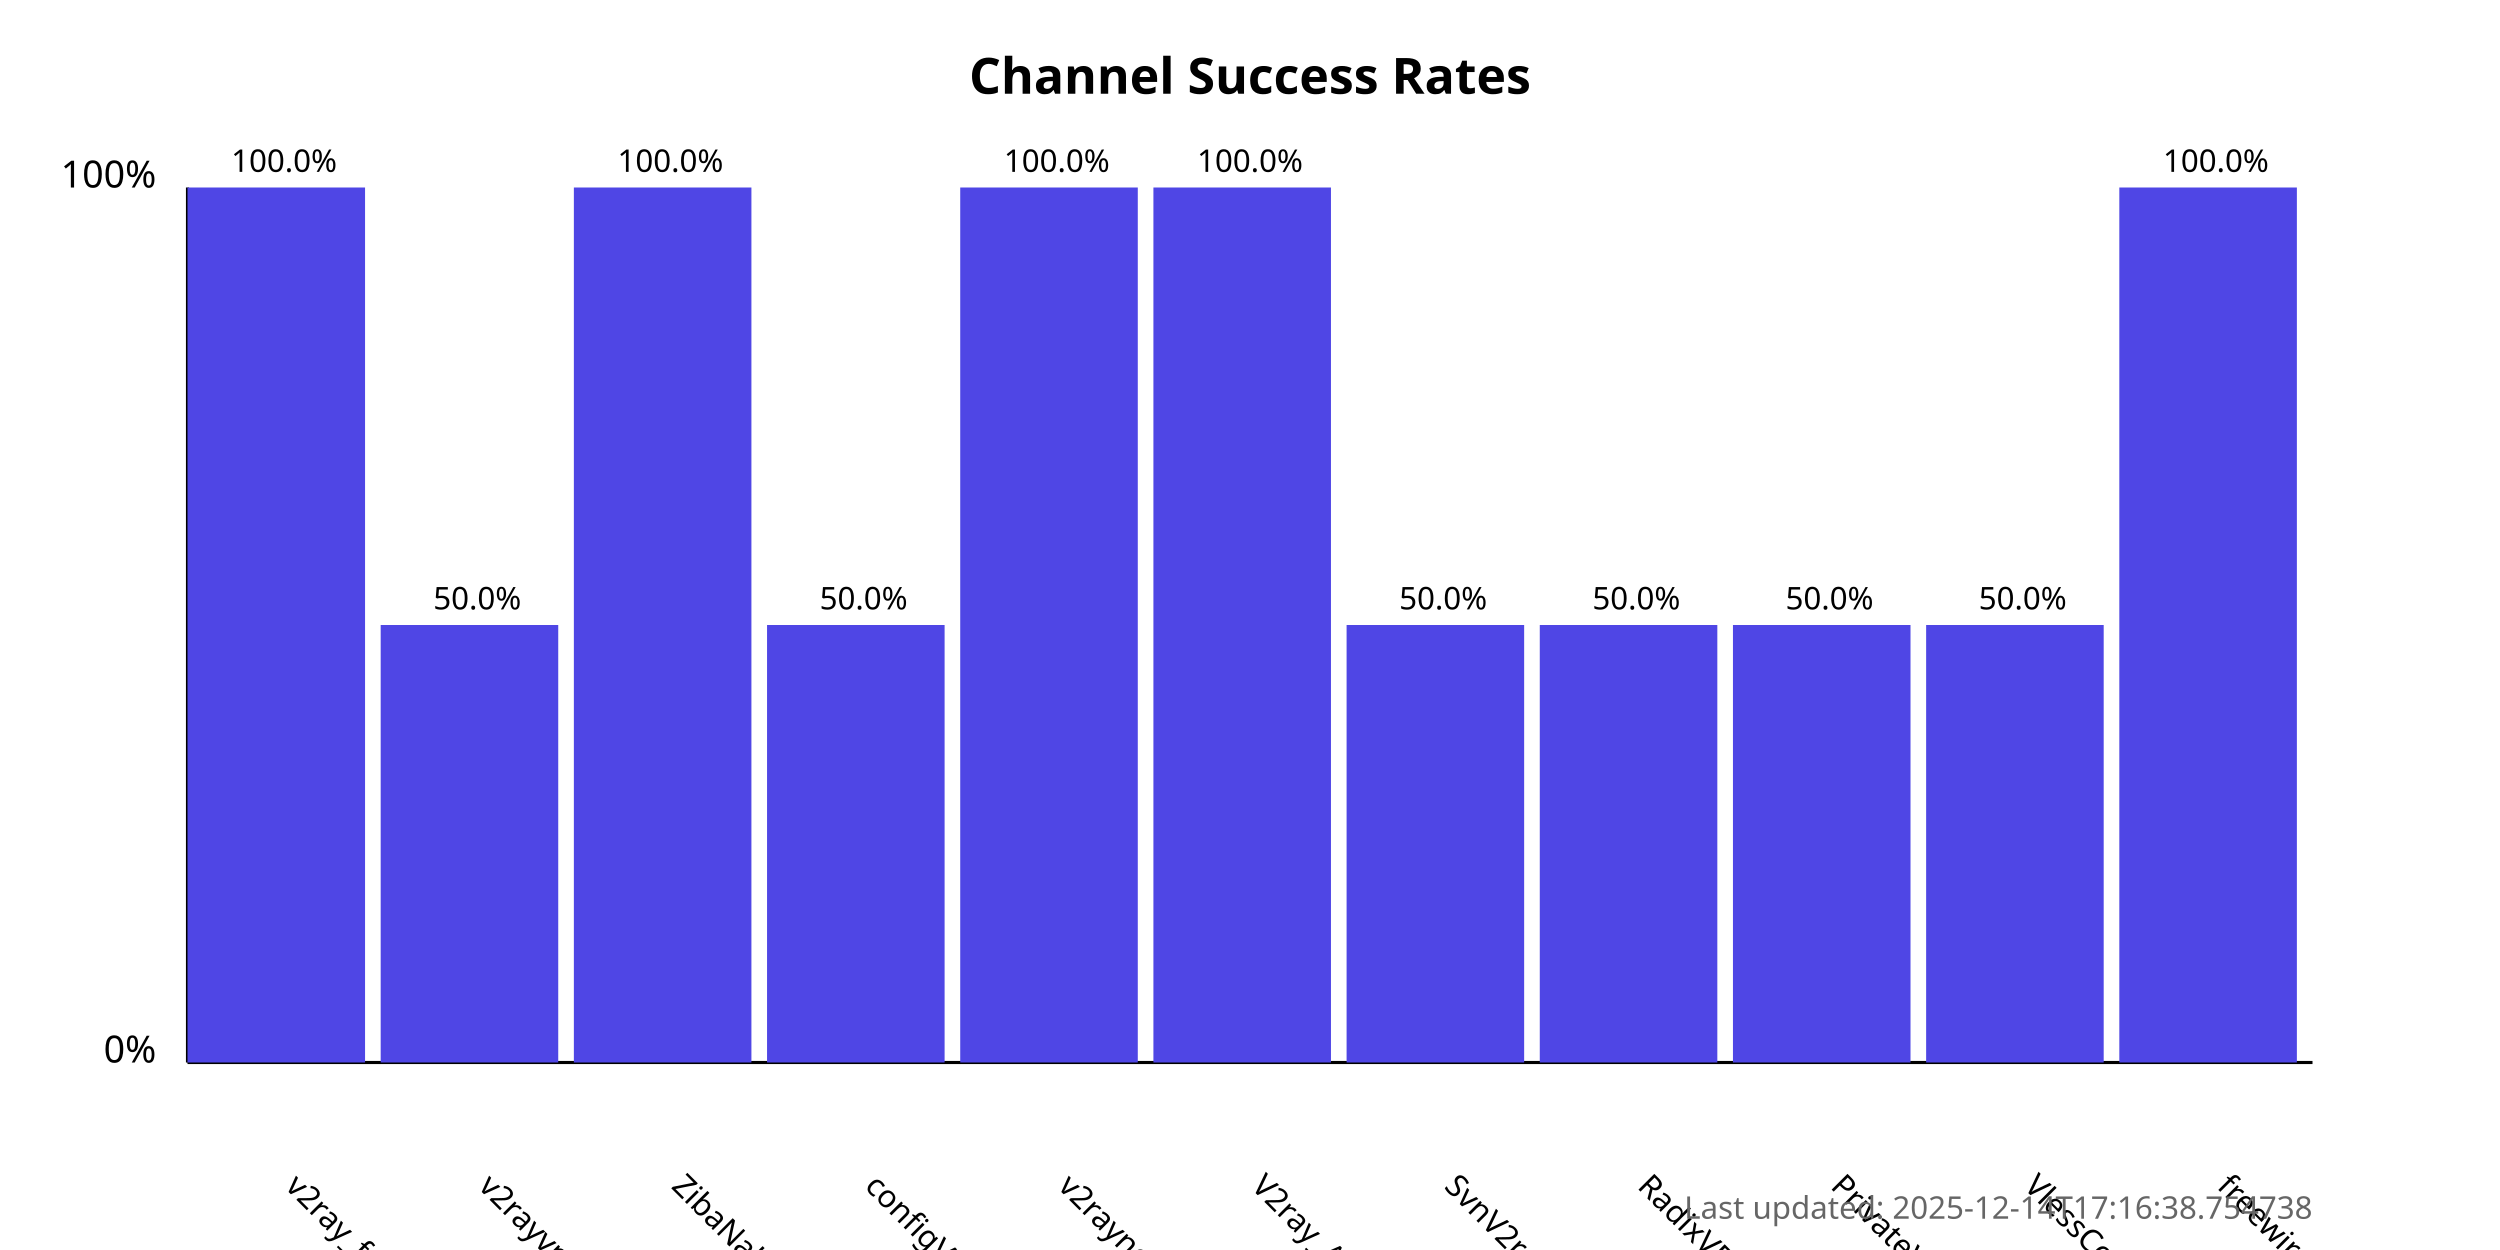
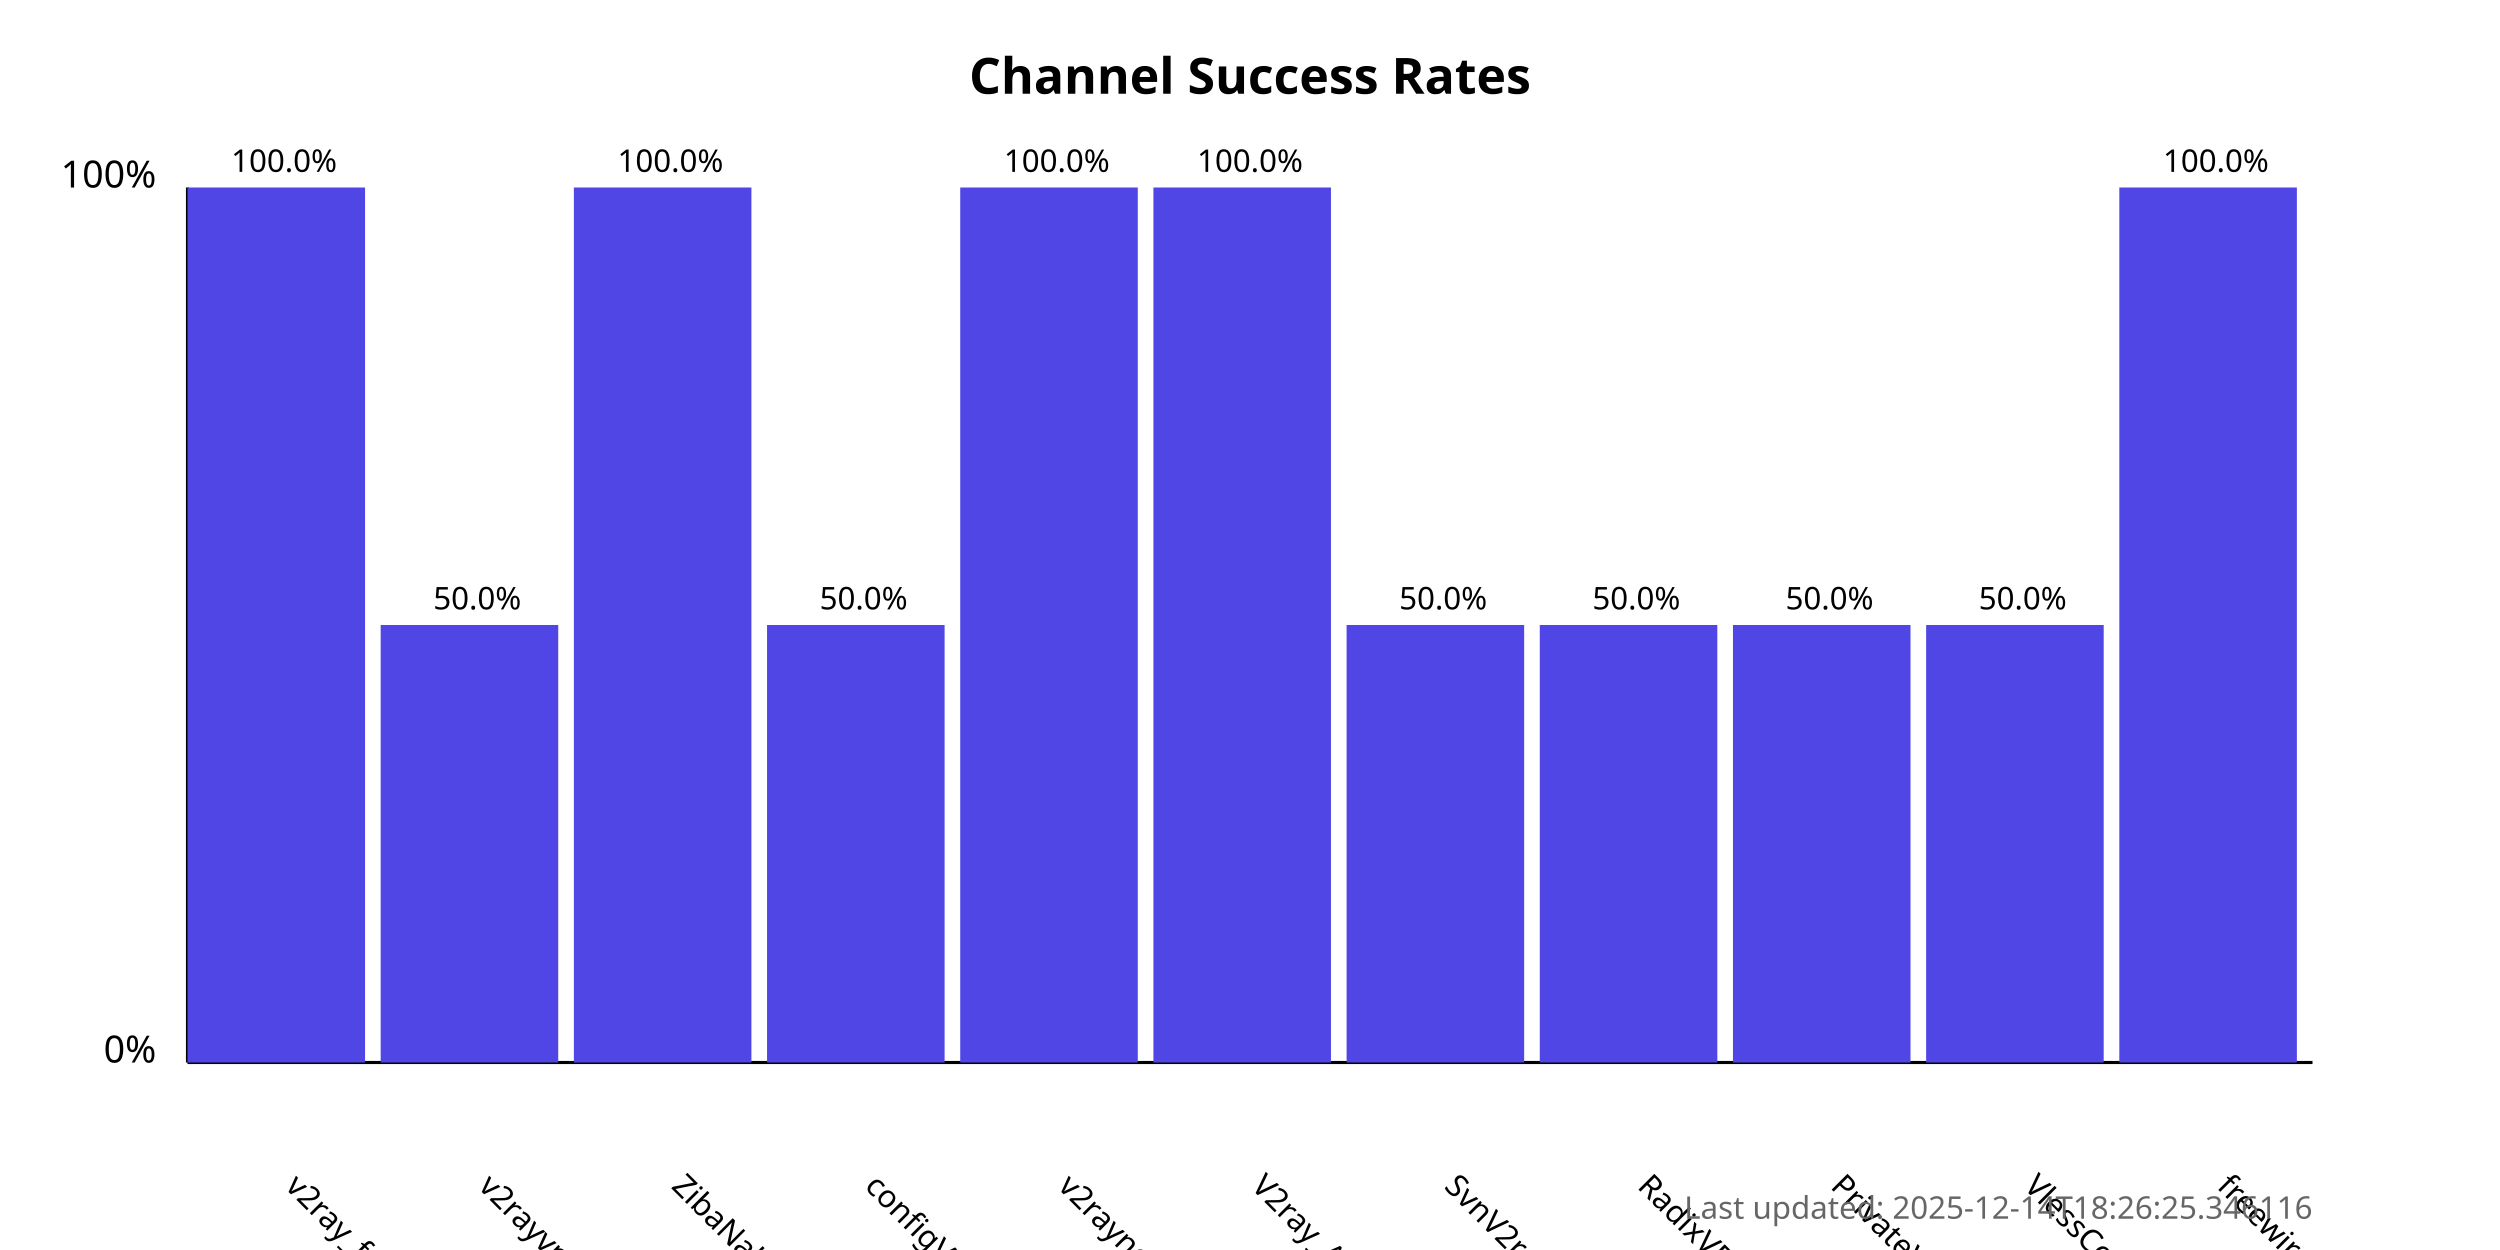
<svg xmlns="http://www.w3.org/2000/svg" width="800" height="400">
  <style>
            .chart-title { font: bold 16px sans-serif; }
            .axis-label { font: 12px sans-serif; }
            .tick-label { font: 10px sans-serif; }
            .bar { fill: #4f46e5; }
            .bar:hover { fill: #6366f1; }
            .timestamp { font: 10px sans-serif; fill: #666; }
        </style>
  <text x="400.0" y="30" text-anchor="middle" class="chart-title">
            Channel Success Rates
        </text>
  <line x1="60" y1="340" x2="60" y2="60" stroke="black" stroke-width="1" />
  <line x1="60" y1="340" x2="740" y2="340" stroke="black" stroke-width="1" />
  <text x="50" y="340" text-anchor="end" class="axis-label">0%</text>
  <text x="50" y="60" text-anchor="end" class="axis-label">100%</text>
  <g>
    <rect x="60" y="60.0" width="56.818" height="280.0" class="bar" />
    <text x="90.909" y="380" transform="rotate(45, 90.90909, 380)" text-anchor="start" class="tick-label">
                v2ray_free_conf
            </text>
    <text x="90.909" y="55.0" text-anchor="middle" class="tick-label">
                100.0%
            </text>
  </g>
  <g>
    <rect x="121.818" y="200.0" width="56.818" height="140.0" class="bar" />
    <text x="152.727" y="380" transform="rotate(45, 152.7273, 380)" text-anchor="start" class="tick-label">
                v2rayvpno
            </text>
    <text x="152.727" y="195.0" text-anchor="middle" class="tick-label">
                50.0%
            </text>
  </g>
  <g>
    <rect x="183.636" y="60.0" width="56.818" height="280.0" class="bar" />
    <text x="214.545" y="380" transform="rotate(45, 214.5455, 380)" text-anchor="start" class="tick-label">
                ZibaNabz
            </text>
    <text x="214.545" y="55.0" text-anchor="middle" class="tick-label">
                100.0%
            </text>
  </g>
  <g>
    <rect x="245.455" y="200.0" width="56.818" height="140.0" class="bar" />
    <text x="276.364" y="380" transform="rotate(45, 276.3636, 380)" text-anchor="start" class="tick-label">
                configV2rayForFree
            </text>
    <text x="276.364" y="195.0" text-anchor="middle" class="tick-label">
                50.0%
            </text>
  </g>
  <g>
    <rect x="307.273" y="60.0" width="56.818" height="280.0" class="bar" />
    <text x="338.182" y="380" transform="rotate(45, 338.1818, 380)" text-anchor="start" class="tick-label">
                v2rayngvpn
            </text>
    <text x="338.182" y="55.0" text-anchor="middle" class="tick-label">
                100.0%
            </text>
  </g>
  <g>
    <rect x="369.091" y="60.0" width="56.818" height="280.0" class="bar" />
    <text x="400.0" y="380" transform="rotate(45, 400.0, 380)" text-anchor="start" class="tick-label">
                V2ray_Alpha
            </text>
    <text x="400.0" y="55.0" text-anchor="middle" class="tick-label">
                100.0%
            </text>
  </g>
  <g>
    <rect x="430.909" y="200.0" width="56.818" height="140.0" class="bar" />
    <text x="461.818" y="380" transform="rotate(45, 461.8182, 380)" text-anchor="start" class="tick-label">
                SvnV2ray
            </text>
    <text x="461.818" y="195.0" text-anchor="middle" class="tick-label">
                50.0%
            </text>
  </g>
  <g>
    <rect x="492.727" y="200.0" width="56.818" height="140.0" class="bar" />
    <text x="523.636" y="380" transform="rotate(45, 523.6364, 380)" text-anchor="start" class="tick-label">
                RadixVPN
            </text>
    <text x="523.636" y="195.0" text-anchor="middle" class="tick-label">
                50.0%
            </text>
  </g>
  <g>
    <rect x="554.545" y="200.0" width="56.818" height="140.0" class="bar" />
    <text x="585.455" y="380" transform="rotate(45, 585.4545, 380)" text-anchor="start" class="tick-label">
                PrivateVPNs
            </text>
    <text x="585.455" y="195.0" text-anchor="middle" class="tick-label">
                50.0%
            </text>
  </g>
  <g>
    <rect x="616.364" y="200.0" width="56.818" height="140.0" class="bar" />
    <text x="647.273" y="380" transform="rotate(45, 647.2727, 380)" text-anchor="start" class="tick-label">
                VlessConfig
            </text>
    <text x="647.273" y="195.0" text-anchor="middle" class="tick-label">
                50.0%
            </text>
  </g>
  <g>
    <rect x="678.182" y="60.0" width="56.818" height="280.0" class="bar" />
    <text x="709.091" y="380" transform="rotate(45, 709.0909, 380)" text-anchor="start" class="tick-label">
                freewireguard
            </text>
    <text x="709.091" y="55.0" text-anchor="middle" class="tick-label">
                100.0%
            </text>
  </g>
  <text x="740" y="390" text-anchor="end" class="timestamp">
-             Last updated: 2025-12-14T17:16:38.754738
+             Last updated: 2025-12-14T18:26:25.346116
        </text>
</svg>
